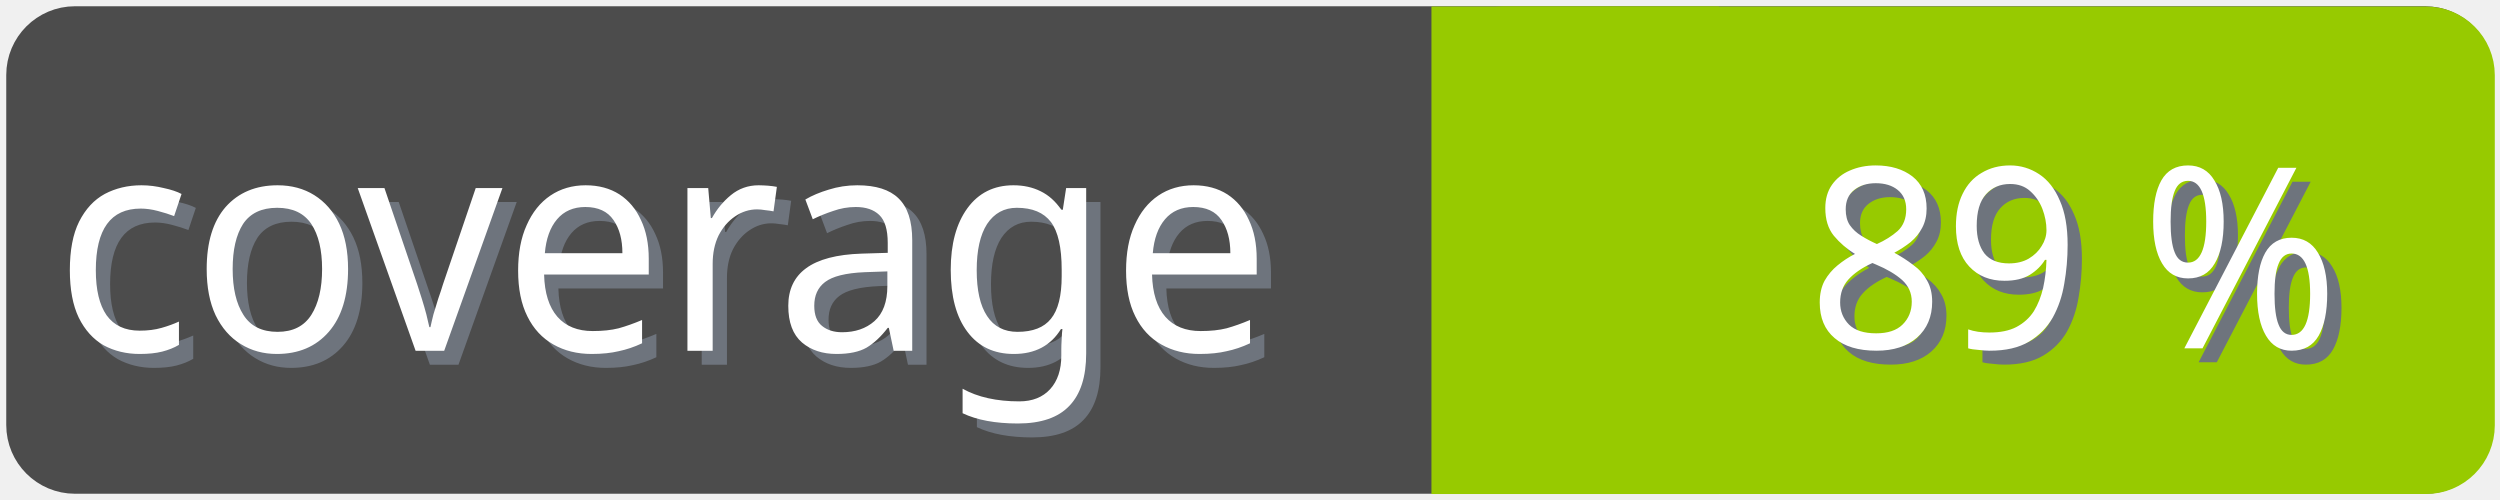
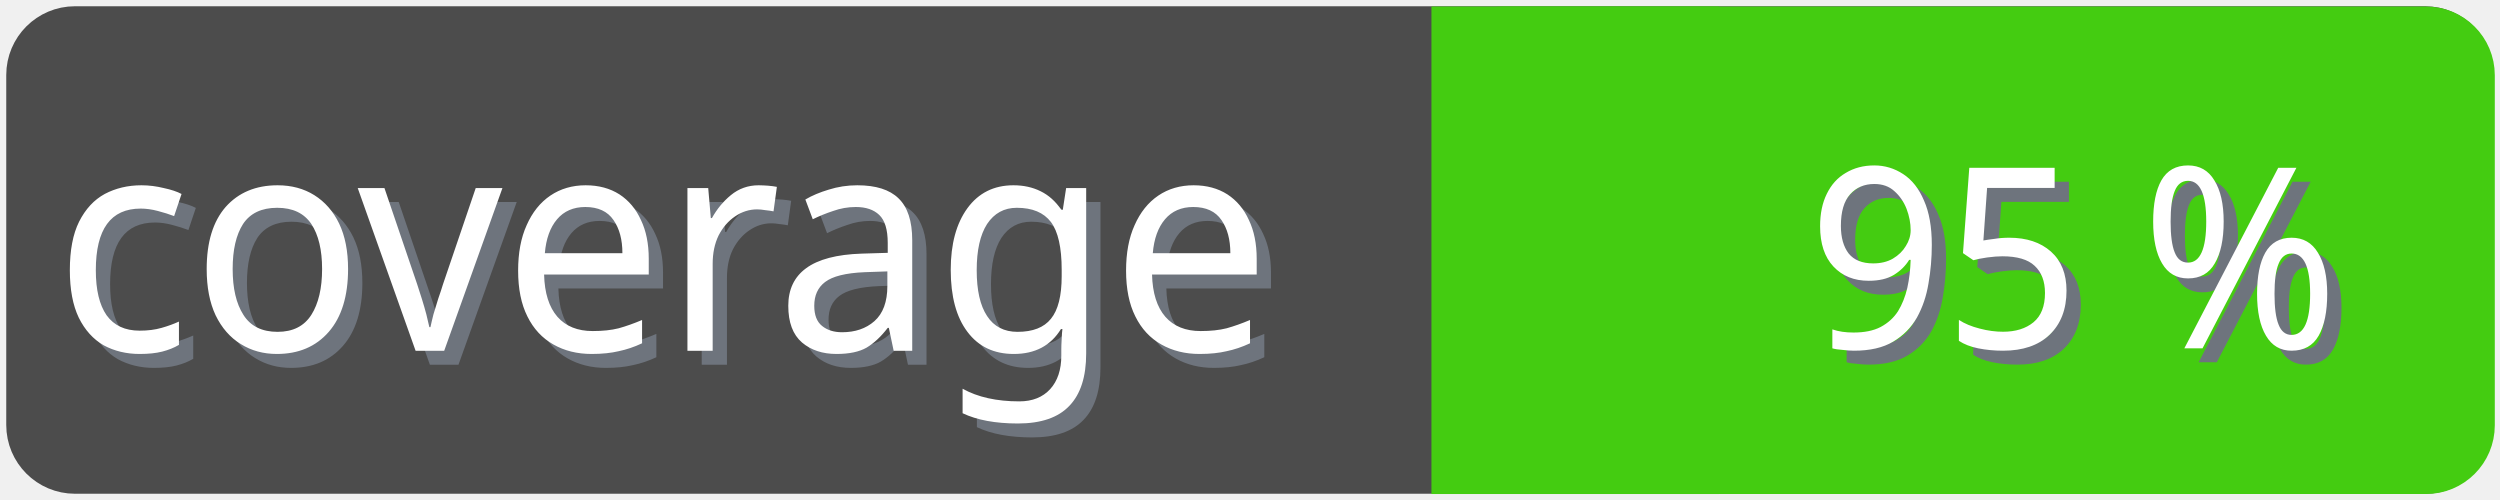
<svg xmlns="http://www.w3.org/2000/svg" width="100" height="20">
  <g>
    <rect fill="none" id="canvas_background" height="22" width="102" y="-1" x="-1" />
  </g>
  <g>
    <rect rx="2" id="svg_1" height="18" width="98" y="1" x="1" stroke-width="1.5" stroke="#4c4c4c" fill="#4c4c4c" />
    <text transform="matrix(0.95, 0, 0, 1.01133, 0.0809801, -0.0237383)" font-weight="normal" xml:space="preserve" text-anchor="start" font-family="'Trebuchet MS', Gadget, sans-serif" font-size="12" id="svg_8" y="14.45" x="2.8" stroke-width="0" stroke="#4c4c4c" fill="#6e747d">coverage</text>
    <text transform="matrix(0.95, 0, 0, 1.01133, 0.0809801, -0.0237383)" font-weight="normal" xml:space="preserve" text-anchor="start" font-family="'Trebuchet MS', Gadget, sans-serif" font-size="12" id="svg_3" y="13.9" x="2.2" stroke-width="0" stroke="#4c4c4c" fill="#ffffff">coverage</text>
-     <rect rx="2" id="svg_5" height="18" width="40.905" y="1.011" x="58.137" stroke-width="1.5" stroke="#97ca00" fill="#97ca00" />
-     <rect id="svg_7" height="18" width="10" y="1.011" x="58.008" stroke-width="1.5" stroke="#97ca00" fill="#97ca00" />
-     <text transform="matrix(0.95, 0, 0, 1.01133, 0.0809801, -0.0237383)" font-weight="normal" xml:space="preserve" text-anchor="end" font-family="'Trebuchet MS', Gadget, sans-serif" font-size="10" id="svg_10" y="14.35" x="99" stroke-width="0" stroke="#4c4c4c" fill="#6e747d">89 %</text>
-     <text transform="matrix(0.95, 0, 0, 1.01133, 0.0809801, -0.0237383)" font-weight="normal" xml:space="preserve" text-anchor="end" font-family="'Trebuchet MS', Gadget, sans-serif" font-size="10" id="svg_9" y="13.8" x="98.4" stroke-width="0" stroke="#4c4c4c" fill="#ffffff">89 %</text>
+     <rect rx="2" id="svg_5" height="18" width="40.905" y="1.011" x="58.137" stroke-width="1.5" stroke="#4c1" fill="#4c1" />
+     <rect id="svg_7" height="18" width="10" y="1.011" x="58.008" stroke-width="1.5" stroke="#4c1" fill="#4c1" />
+     <text transform="matrix(0.95, 0, 0, 1.01133, 0.0809801, -0.0237383)" font-weight="normal" xml:space="preserve" text-anchor="end" font-family="'Trebuchet MS', Gadget, sans-serif" font-size="10" id="svg_10" y="14.35" x="99" stroke-width="0" stroke="#4c4c4c" fill="#6e747d">95 %</text>
+     <text transform="matrix(0.95, 0, 0, 1.01133, 0.0809801, -0.0237383)" font-weight="normal" xml:space="preserve" text-anchor="end" font-family="'Trebuchet MS', Gadget, sans-serif" font-size="10" id="svg_9" y="13.8" x="98.4" stroke-width="0" stroke="#4c4c4c" fill="#ffffff">95 %</text>
  </g>
</svg>
